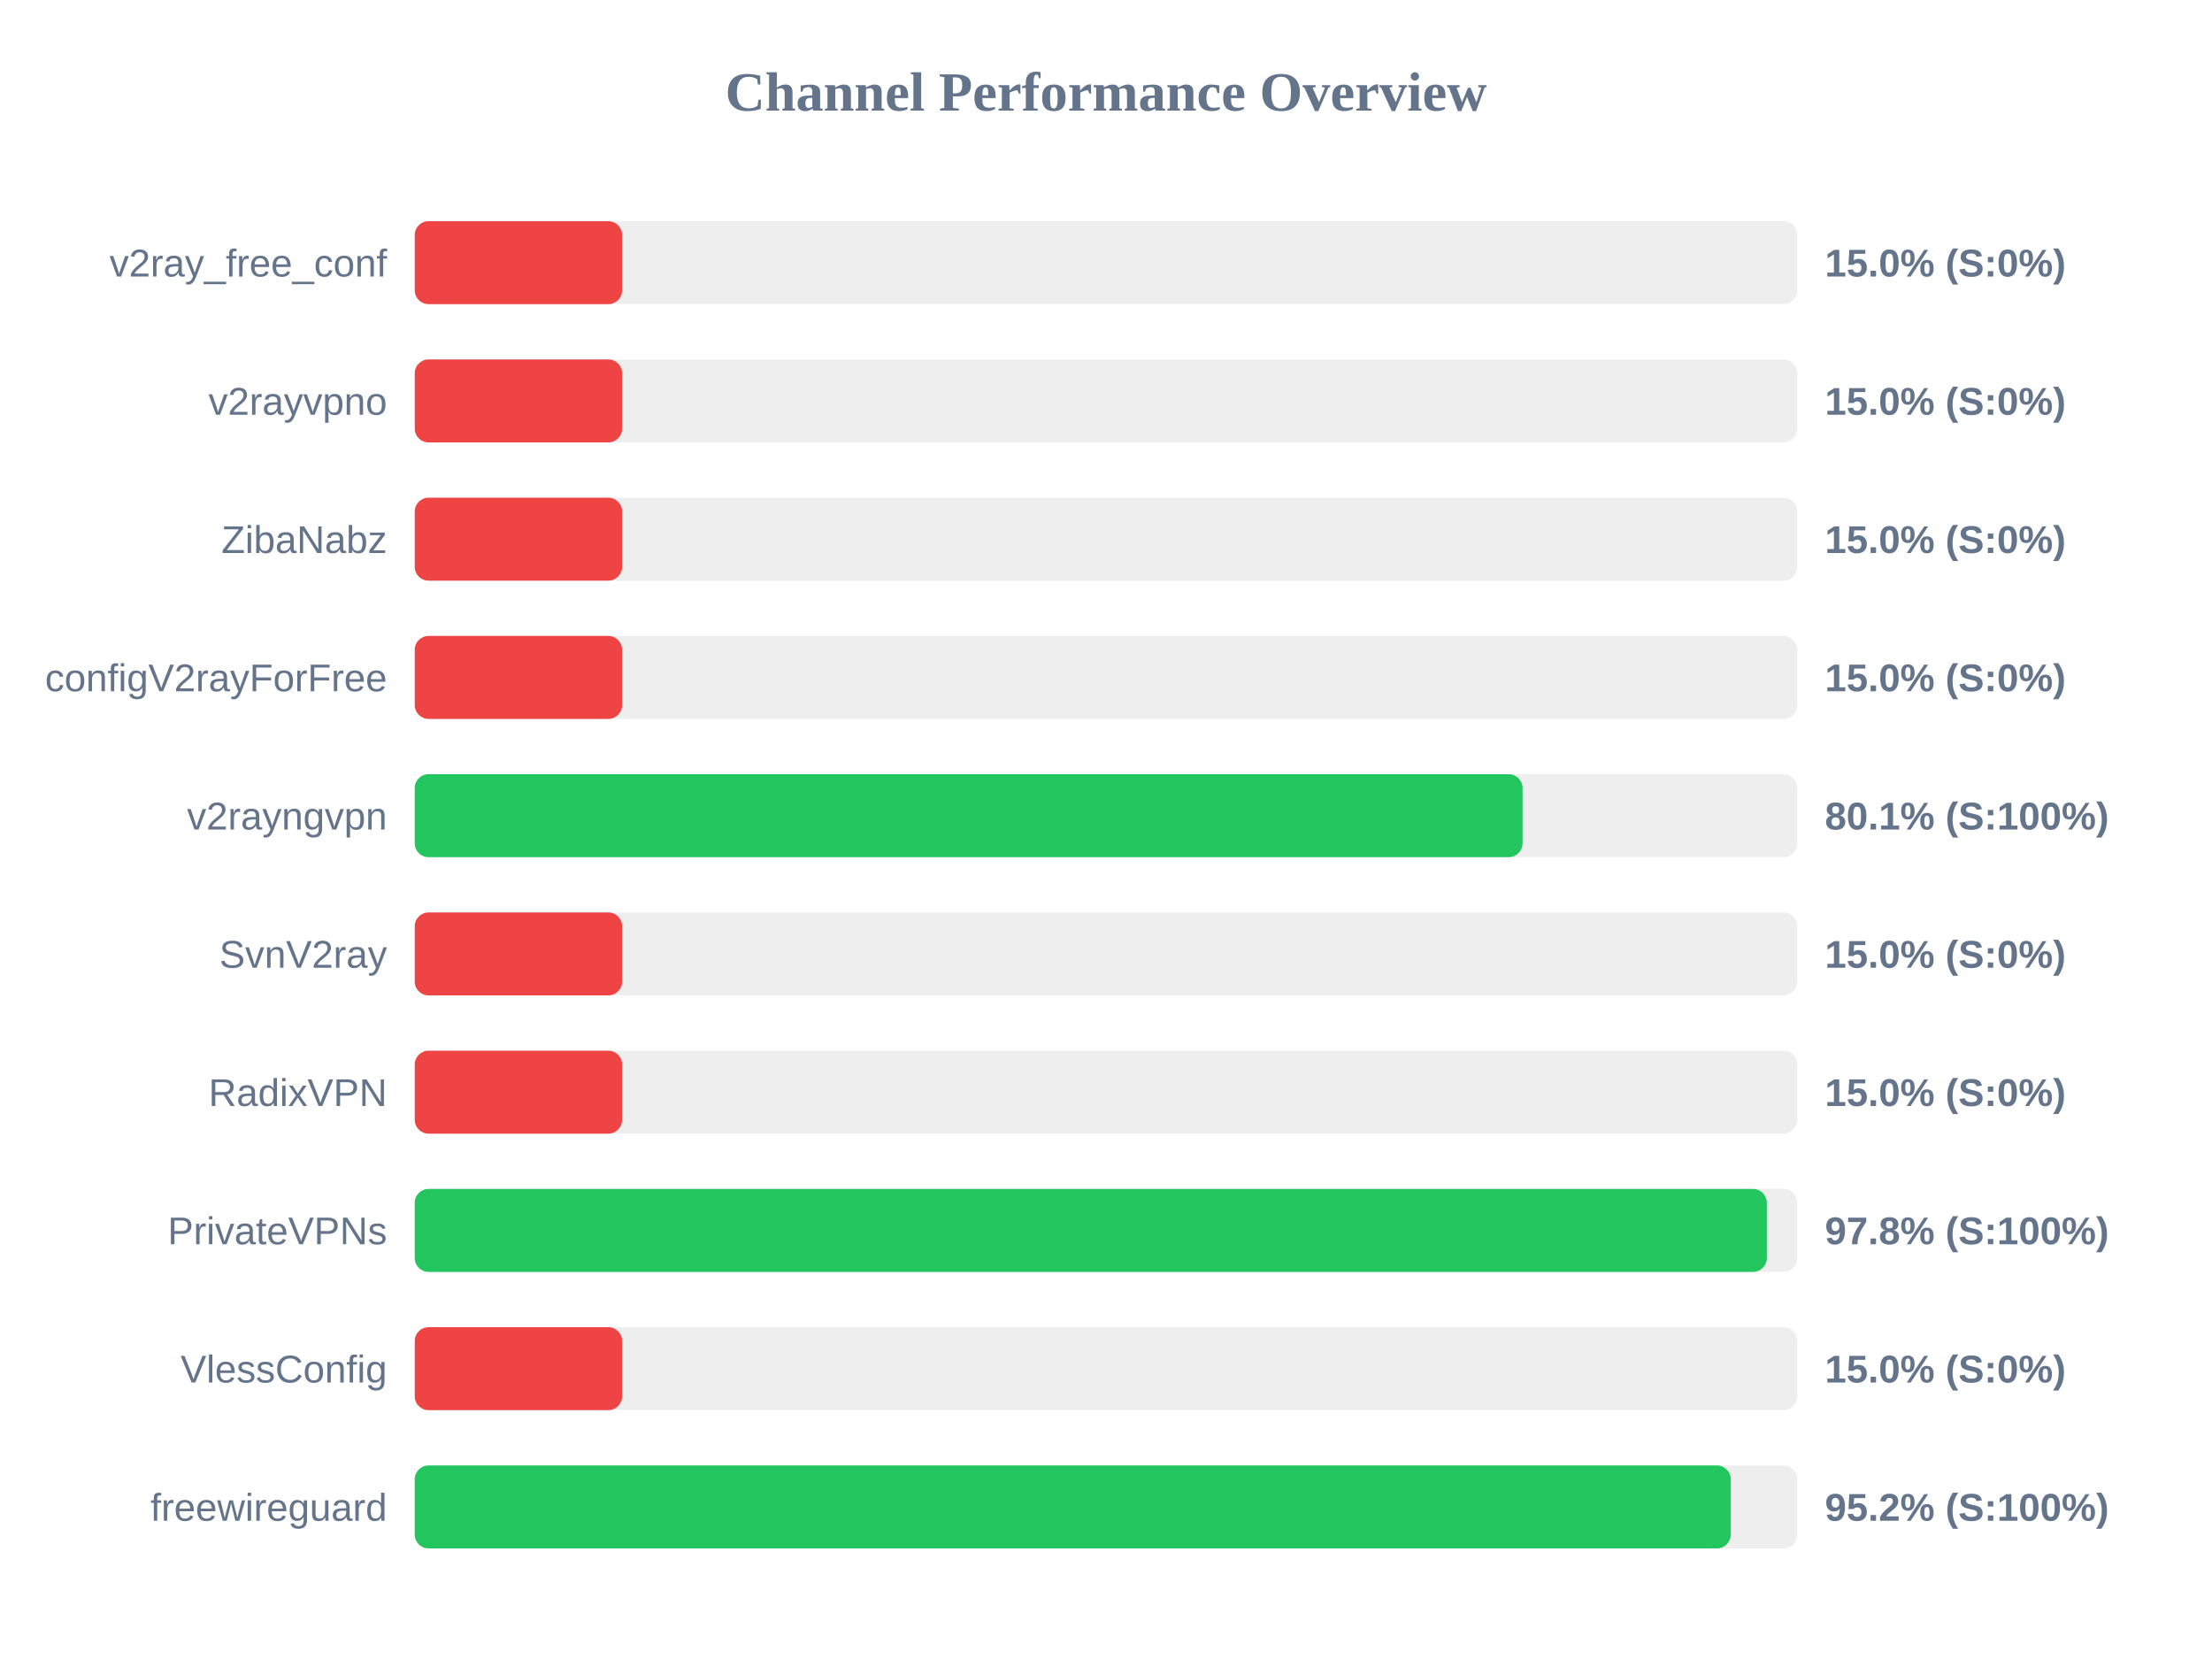
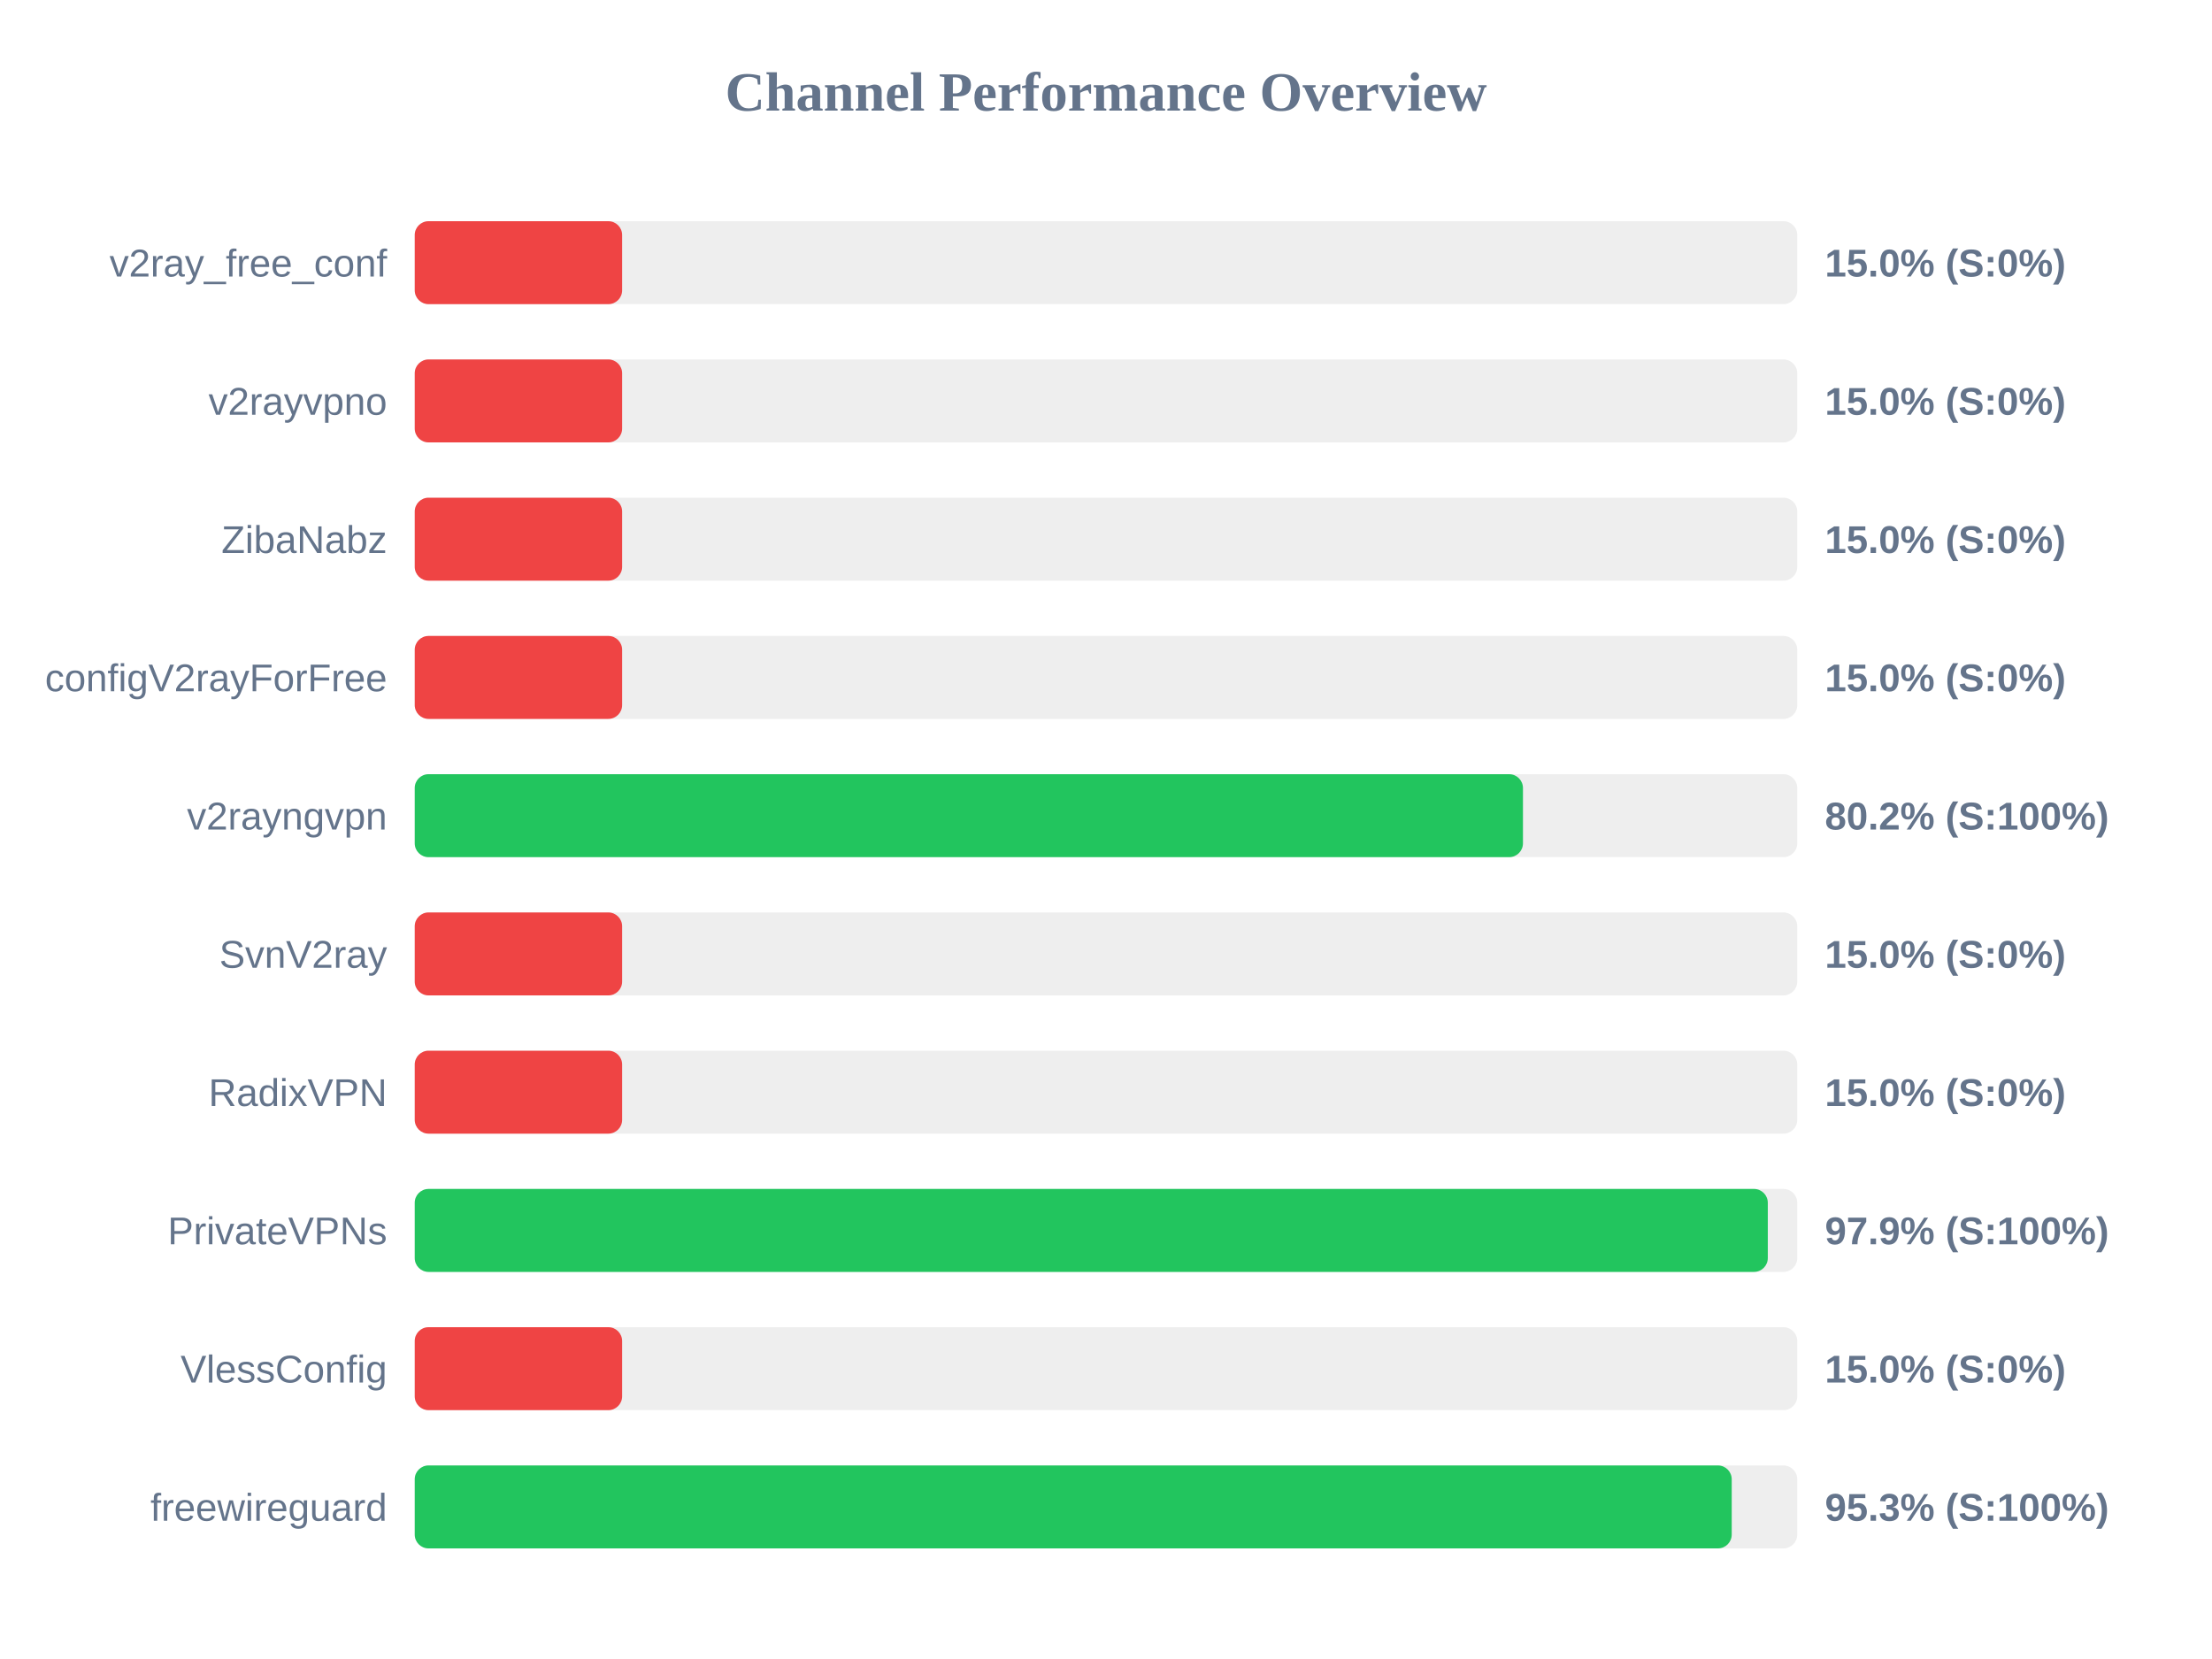
<svg xmlns="http://www.w3.org/2000/svg" width="800" height="600" version="1.1">
  <style>
        .row { font: 14px Arial; fill: #64748b; }
        .score { font: bold 14px Arial; fill: #64748b; }
    </style>
  <text x="400" y="40" text-anchor="middle" font-size="20px" font-weight="bold" fill="#64748b">Channel Performance Overview</text>
  <rect x="150" y="80" width="500" height="30" fill="#eee" rx="5" />
  <rect x="150" y="80" width="75.0" height="30" fill="#ef4444" rx="5" />
  <text x="140" y="100" text-anchor="end" class="row">v2ray_free_conf</text>
  <text x="660" y="100" text-anchor="start" class="score">15.0% (S:0%)</text>
  <rect x="150" y="130" width="500" height="30" fill="#eee" rx="5" />
  <rect x="150" y="130" width="75.0" height="30" fill="#ef4444" rx="5" />
  <text x="140" y="150" text-anchor="end" class="row">v2rayvpno</text>
  <text x="660" y="150" text-anchor="start" class="score">15.0% (S:0%)</text>
  <rect x="150" y="180" width="500" height="30" fill="#eee" rx="5" />
  <rect x="150" y="180" width="75.0" height="30" fill="#ef4444" rx="5" />
  <text x="140" y="200" text-anchor="end" class="row">ZibaNabz</text>
  <text x="660" y="200" text-anchor="start" class="score">15.0% (S:0%)</text>
  <rect x="150" y="230" width="500" height="30" fill="#eee" rx="5" />
  <rect x="150" y="230" width="75.0" height="30" fill="#ef4444" rx="5" />
  <text x="140" y="250" text-anchor="end" class="row">configV2rayForFree</text>
  <text x="660" y="250" text-anchor="start" class="score">15.0% (S:0%)</text>
  <rect x="150" y="280" width="500" height="30" fill="#eee" rx="5" />
-   <rect x="150" y="280" width="400.65" height="30" fill="#22c55e" rx="5" />
+   <rect x="150" y="280" width="400.8" height="30" fill="#22c55e" rx="5" />
  <text x="140" y="300" text-anchor="end" class="row">v2rayngvpn</text>
-   <text x="660" y="300" text-anchor="start" class="score">80.1% (S:100%)</text>
+   <text x="660" y="300" text-anchor="start" class="score">80.2% (S:100%)</text>
  <rect x="150" y="330" width="500" height="30" fill="#eee" rx="5" />
  <rect x="150" y="330" width="75.0" height="30" fill="#ef4444" rx="5" />
  <text x="140" y="350" text-anchor="end" class="row">SvnV2ray</text>
  <text x="660" y="350" text-anchor="start" class="score">15.0% (S:0%)</text>
  <rect x="150" y="380" width="500" height="30" fill="#eee" rx="5" />
  <rect x="150" y="380" width="75.0" height="30" fill="#ef4444" rx="5" />
  <text x="140" y="400" text-anchor="end" class="row">RadixVPN</text>
  <text x="660" y="400" text-anchor="start" class="score">15.0% (S:0%)</text>
  <rect x="150" y="430" width="500" height="30" fill="#eee" rx="5" />
-   <rect x="150" y="430" width="489.0" height="30" fill="#22c55e" rx="5" />
+   <rect x="150" y="430" width="489.35" height="30" fill="#22c55e" rx="5" />
  <text x="140" y="450" text-anchor="end" class="row">PrivateVPNs</text>
-   <text x="660" y="450" text-anchor="start" class="score">97.8% (S:100%)</text>
+   <text x="660" y="450" text-anchor="start" class="score">97.9% (S:100%)</text>
  <rect x="150" y="480" width="500" height="30" fill="#eee" rx="5" />
  <rect x="150" y="480" width="75.0" height="30" fill="#ef4444" rx="5" />
  <text x="140" y="500" text-anchor="end" class="row">VlessConfig</text>
  <text x="660" y="500" text-anchor="start" class="score">15.0% (S:0%)</text>
  <rect x="150" y="530" width="500" height="30" fill="#eee" rx="5" />
-   <rect x="150" y="530" width="475.95" height="30" fill="#22c55e" rx="5" />
+   <rect x="150" y="530" width="476.3" height="30" fill="#22c55e" rx="5" />
  <text x="140" y="550" text-anchor="end" class="row">freewireguard</text>
-   <text x="660" y="550" text-anchor="start" class="score">95.2% (S:100%)</text>
+   <text x="660" y="550" text-anchor="start" class="score">95.3% (S:100%)</text>
</svg>
